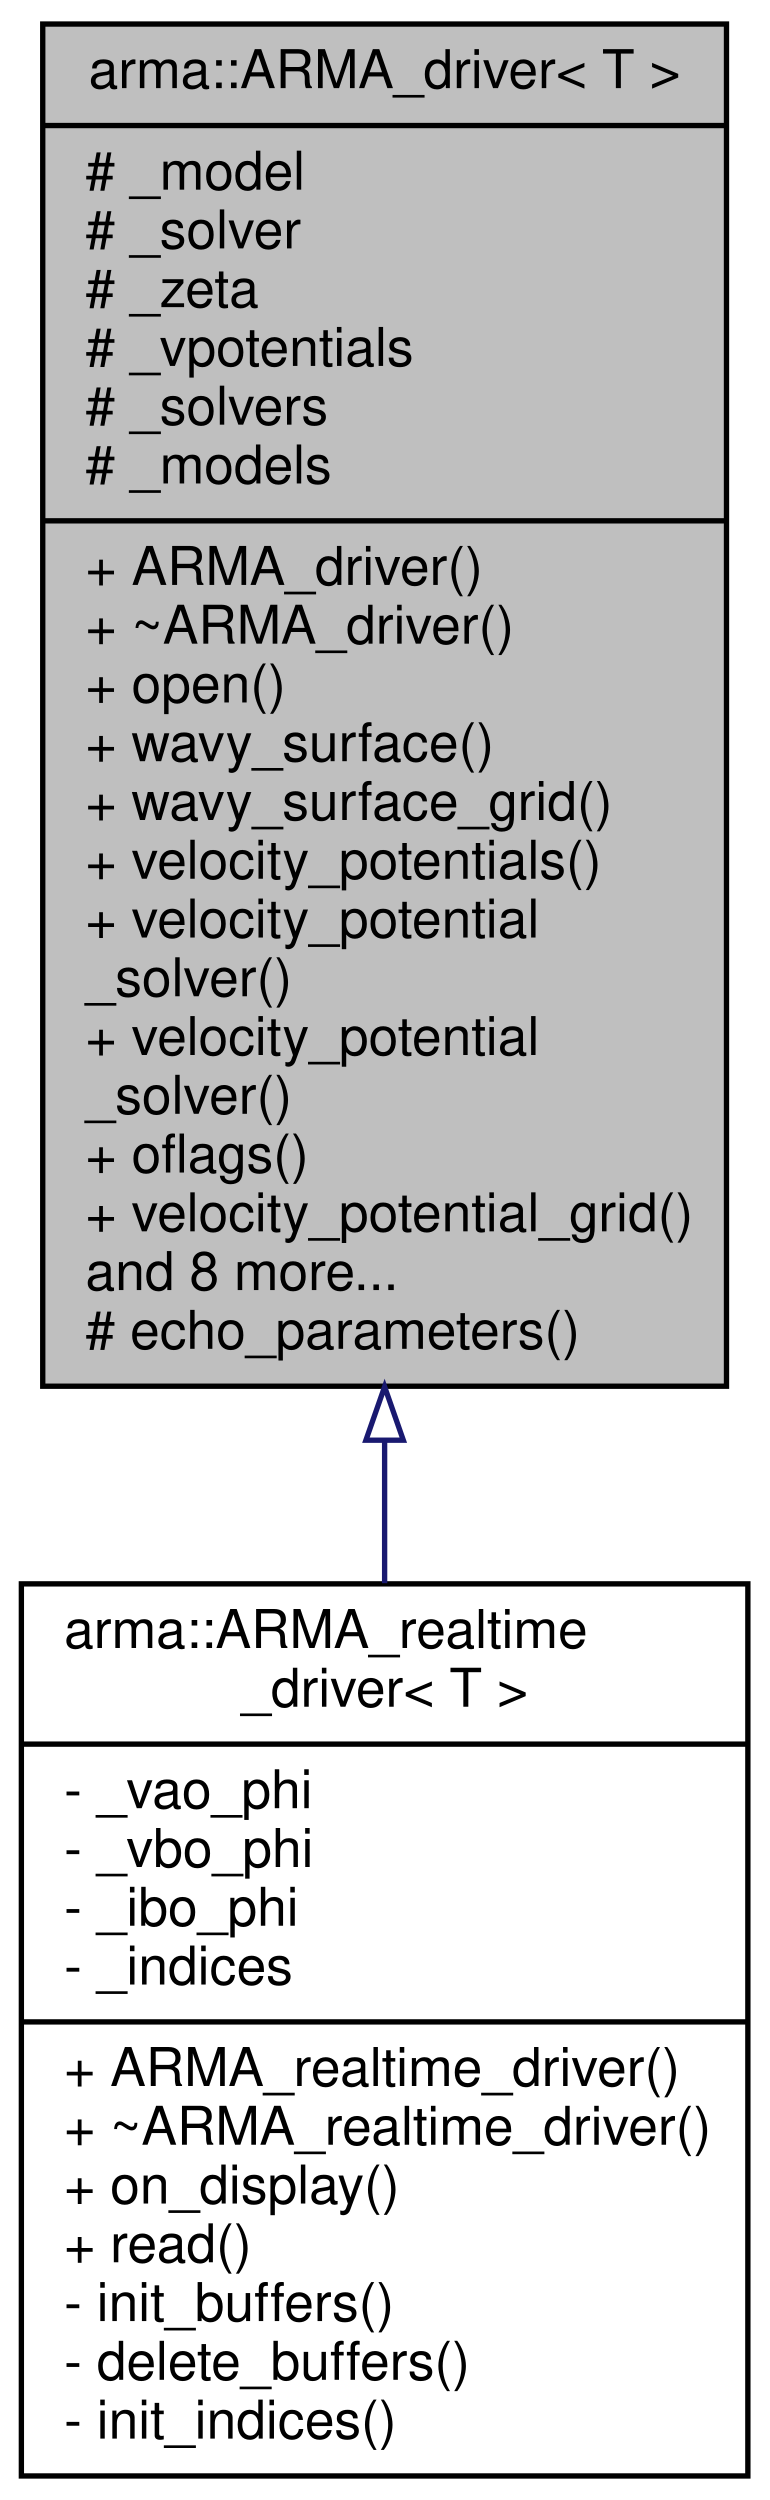
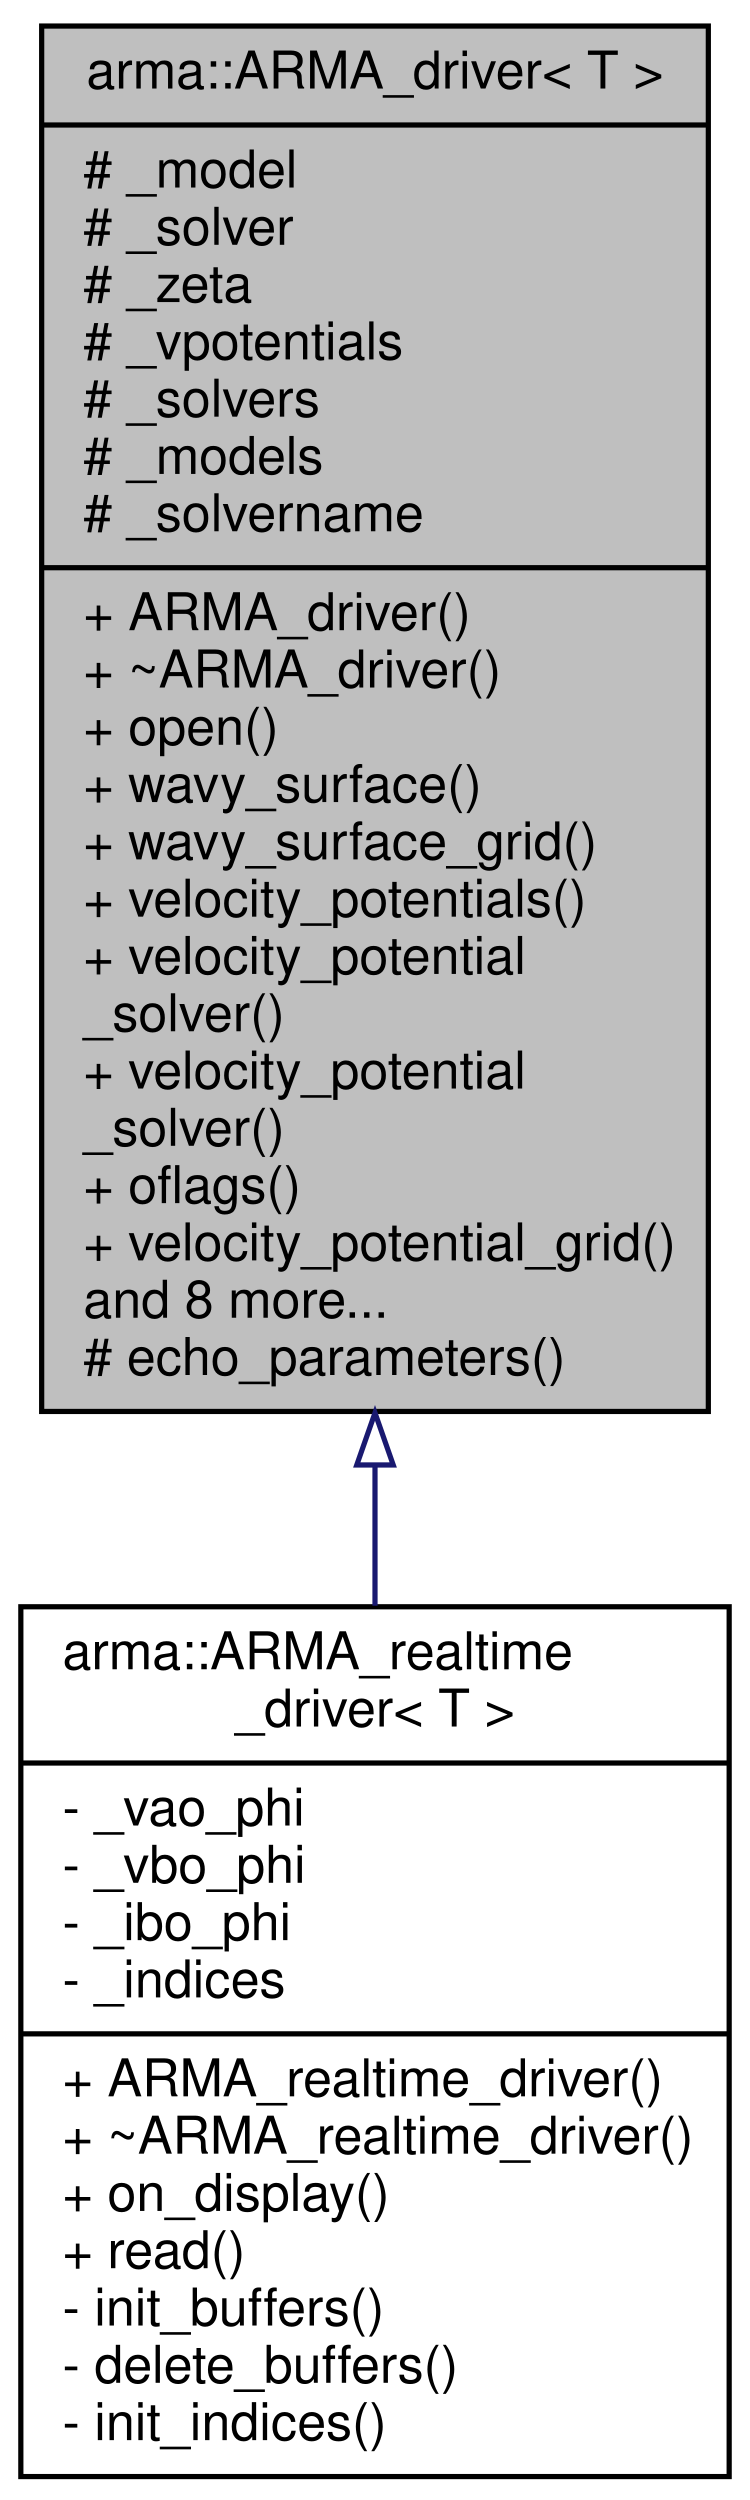
- <svg xmlns="http://www.w3.org/2000/svg" xmlns:xlink="http://www.w3.org/1999/xlink" width="144pt" height="468pt" viewBox="0.00 0.00 144.00 468.00">
-   <g id="graph0" class="graph" transform="scale(1 1) rotate(0) translate(4 464)">
+ <svg xmlns="http://www.w3.org/2000/svg" xmlns:xlink="http://www.w3.org/1999/xlink" width="144pt" height="480pt" viewBox="0.00 0.00 144.00 480.00">
+   <g id="graph0" class="graph" transform="scale(1 1) rotate(0) translate(4 476)">
    <g id="node1" class="node">
-       <polygon fill="#bfbfbf" stroke="black" points="4,-204.5 4,-459.5 132,-459.5 132,-204.5 4,-204.5" />
-       <text text-anchor="middle" x="68" y="-447.5" font-family="Helvetica,sans-Serif" font-size="10.00">arma::ARMA_driver&lt; T &gt;</text>
-       <polyline fill="none" stroke="black" points="4,-440.5 132,-440.5 " />
-       <text text-anchor="start" x="12" y="-428.5" font-family="Helvetica,sans-Serif" font-size="10.00"># _model</text>
-       <text text-anchor="start" x="12" y="-417.5" font-family="Helvetica,sans-Serif" font-size="10.00"># _solver</text>
-       <text text-anchor="start" x="12" y="-406.5" font-family="Helvetica,sans-Serif" font-size="10.00"># _zeta</text>
-       <text text-anchor="start" x="12" y="-395.5" font-family="Helvetica,sans-Serif" font-size="10.00"># _vpotentials</text>
-       <text text-anchor="start" x="12" y="-384.5" font-family="Helvetica,sans-Serif" font-size="10.00"># _solvers</text>
-       <text text-anchor="start" x="12" y="-373.5" font-family="Helvetica,sans-Serif" font-size="10.00"># _models</text>
-       <polyline fill="none" stroke="black" points="4,-366.5 132,-366.5 " />
-       <text text-anchor="start" x="12" y="-354.5" font-family="Helvetica,sans-Serif" font-size="10.00">+ ARMA_driver()</text>
-       <text text-anchor="start" x="12" y="-343.5" font-family="Helvetica,sans-Serif" font-size="10.00">+ ~ARMA_driver()</text>
-       <text text-anchor="start" x="12" y="-332.5" font-family="Helvetica,sans-Serif" font-size="10.00">+ open()</text>
-       <text text-anchor="start" x="12" y="-321.5" font-family="Helvetica,sans-Serif" font-size="10.00">+ wavy_surface()</text>
-       <text text-anchor="start" x="12" y="-310.5" font-family="Helvetica,sans-Serif" font-size="10.00">+ wavy_surface_grid()</text>
-       <text text-anchor="start" x="12" y="-299.5" font-family="Helvetica,sans-Serif" font-size="10.00">+ velocity_potentials()</text>
-       <text text-anchor="start" x="12" y="-288.5" font-family="Helvetica,sans-Serif" font-size="10.00">+ velocity_potential</text>
-       <text text-anchor="start" x="12" y="-277.5" font-family="Helvetica,sans-Serif" font-size="10.00">_solver()</text>
-       <text text-anchor="start" x="12" y="-266.5" font-family="Helvetica,sans-Serif" font-size="10.00">+ velocity_potential</text>
-       <text text-anchor="start" x="12" y="-255.5" font-family="Helvetica,sans-Serif" font-size="10.00">_solver()</text>
-       <text text-anchor="start" x="12" y="-244.5" font-family="Helvetica,sans-Serif" font-size="10.00">+ oflags()</text>
-       <text text-anchor="start" x="12" y="-233.5" font-family="Helvetica,sans-Serif" font-size="10.00">+ velocity_potential_grid()</text>
-       <text text-anchor="start" x="12" y="-222.5" font-family="Helvetica,sans-Serif" font-size="10.00">and 8 more...</text>
-       <text text-anchor="start" x="12" y="-211.5" font-family="Helvetica,sans-Serif" font-size="10.00"># echo_parameters()</text>
+       <polygon fill="#bfbfbf" stroke="black" points="4,-205 4,-471 132,-471 132,-205 4,-205" />
+       <text text-anchor="middle" x="68" y="-459" font-family="Helvetica,sans-Serif" font-size="10.00">arma::ARMA_driver&lt; T &gt;</text>
+       <polyline fill="none" stroke="black" points="4,-452 132,-452 " />
+       <text text-anchor="start" x="12" y="-440" font-family="Helvetica,sans-Serif" font-size="10.00"># _model</text>
+       <text text-anchor="start" x="12" y="-429" font-family="Helvetica,sans-Serif" font-size="10.00"># _solver</text>
+       <text text-anchor="start" x="12" y="-418" font-family="Helvetica,sans-Serif" font-size="10.00"># _zeta</text>
+       <text text-anchor="start" x="12" y="-407" font-family="Helvetica,sans-Serif" font-size="10.00"># _vpotentials</text>
+       <text text-anchor="start" x="12" y="-396" font-family="Helvetica,sans-Serif" font-size="10.00"># _solvers</text>
+       <text text-anchor="start" x="12" y="-385" font-family="Helvetica,sans-Serif" font-size="10.00"># _models</text>
+       <text text-anchor="start" x="12" y="-374" font-family="Helvetica,sans-Serif" font-size="10.00"># _solvername</text>
+       <polyline fill="none" stroke="black" points="4,-367 132,-367 " />
+       <text text-anchor="start" x="12" y="-355" font-family="Helvetica,sans-Serif" font-size="10.00">+ ARMA_driver()</text>
+       <text text-anchor="start" x="12" y="-344" font-family="Helvetica,sans-Serif" font-size="10.00">+ ~ARMA_driver()</text>
+       <text text-anchor="start" x="12" y="-333" font-family="Helvetica,sans-Serif" font-size="10.00">+ open()</text>
+       <text text-anchor="start" x="12" y="-322" font-family="Helvetica,sans-Serif" font-size="10.00">+ wavy_surface()</text>
+       <text text-anchor="start" x="12" y="-311" font-family="Helvetica,sans-Serif" font-size="10.00">+ wavy_surface_grid()</text>
+       <text text-anchor="start" x="12" y="-300" font-family="Helvetica,sans-Serif" font-size="10.00">+ velocity_potentials()</text>
+       <text text-anchor="start" x="12" y="-289" font-family="Helvetica,sans-Serif" font-size="10.00">+ velocity_potential</text>
+       <text text-anchor="start" x="12" y="-278" font-family="Helvetica,sans-Serif" font-size="10.00">_solver()</text>
+       <text text-anchor="start" x="12" y="-267" font-family="Helvetica,sans-Serif" font-size="10.00">+ velocity_potential</text>
+       <text text-anchor="start" x="12" y="-256" font-family="Helvetica,sans-Serif" font-size="10.00">_solver()</text>
+       <text text-anchor="start" x="12" y="-245" font-family="Helvetica,sans-Serif" font-size="10.00">+ oflags()</text>
+       <text text-anchor="start" x="12" y="-234" font-family="Helvetica,sans-Serif" font-size="10.00">+ velocity_potential_grid()</text>
+       <text text-anchor="start" x="12" y="-223" font-family="Helvetica,sans-Serif" font-size="10.00">and 8 more...</text>
+       <text text-anchor="start" x="12" y="-212" font-family="Helvetica,sans-Serif" font-size="10.00"># echo_parameters()</text>
    </g>
    <g id="node2" class="node">
      <g id="a_node2">
        <a xlink:href="classarma_1_1ARMA__realtime__driver.html" target="_top" xlink:title="An ARMA_driver suiltable for real-time visualisation. ">
          <polygon fill="none" stroke="black" points="0,-0.5 0,-167.5 136,-167.5 136,-0.5 0,-0.5" />
          <text text-anchor="start" x="8" y="-155.5" font-family="Helvetica,sans-Serif" font-size="10.00">arma::ARMA_realtime</text>
          <text text-anchor="middle" x="68" y="-144.5" font-family="Helvetica,sans-Serif" font-size="10.00">_driver&lt; T &gt;</text>
          <polyline fill="none" stroke="black" points="0,-137.5 136,-137.5 " />
          <text text-anchor="start" x="8" y="-125.5" font-family="Helvetica,sans-Serif" font-size="10.00">- _vao_phi</text>
          <text text-anchor="start" x="8" y="-114.5" font-family="Helvetica,sans-Serif" font-size="10.00">- _vbo_phi</text>
          <text text-anchor="start" x="8" y="-103.5" font-family="Helvetica,sans-Serif" font-size="10.00">- _ibo_phi</text>
          <text text-anchor="start" x="8" y="-92.5" font-family="Helvetica,sans-Serif" font-size="10.00">- _indices</text>
          <polyline fill="none" stroke="black" points="0,-85.5 136,-85.5 " />
          <text text-anchor="start" x="8" y="-73.5" font-family="Helvetica,sans-Serif" font-size="10.00">+ ARMA_realtime_driver()</text>
          <text text-anchor="start" x="8" y="-62.5" font-family="Helvetica,sans-Serif" font-size="10.00">+ ~ARMA_realtime_driver()</text>
          <text text-anchor="start" x="8" y="-51.5" font-family="Helvetica,sans-Serif" font-size="10.00">+ on_display()</text>
          <text text-anchor="start" x="8" y="-40.5" font-family="Helvetica,sans-Serif" font-size="10.00">+ read()</text>
          <text text-anchor="start" x="8" y="-29.5" font-family="Helvetica,sans-Serif" font-size="10.00">- init_buffers()</text>
          <text text-anchor="start" x="8" y="-18.5" font-family="Helvetica,sans-Serif" font-size="10.00">- delete_buffers()</text>
          <text text-anchor="start" x="8" y="-7.5" font-family="Helvetica,sans-Serif" font-size="10.00">- init_indices()</text>
        </a>
      </g>
    </g>
    <g id="edge1" class="edge">
-       <path fill="none" stroke="midnightblue" d="M68,-194.182C68,-185.163 68,-176.244 68,-167.623" />
-       <polygon fill="none" stroke="midnightblue" points="64.5,-194.397 68,-204.397 71.5,-194.397 64.5,-194.397" />
+       <path fill="none" stroke="midnightblue" d="M68,-194.717C68,-185.525 68,-176.452 68,-167.696" />
+       <polygon fill="none" stroke="midnightblue" points="64.5,-194.727 68,-204.727 71.5,-194.727 64.5,-194.727" />
    </g>
  </g>
</svg>
